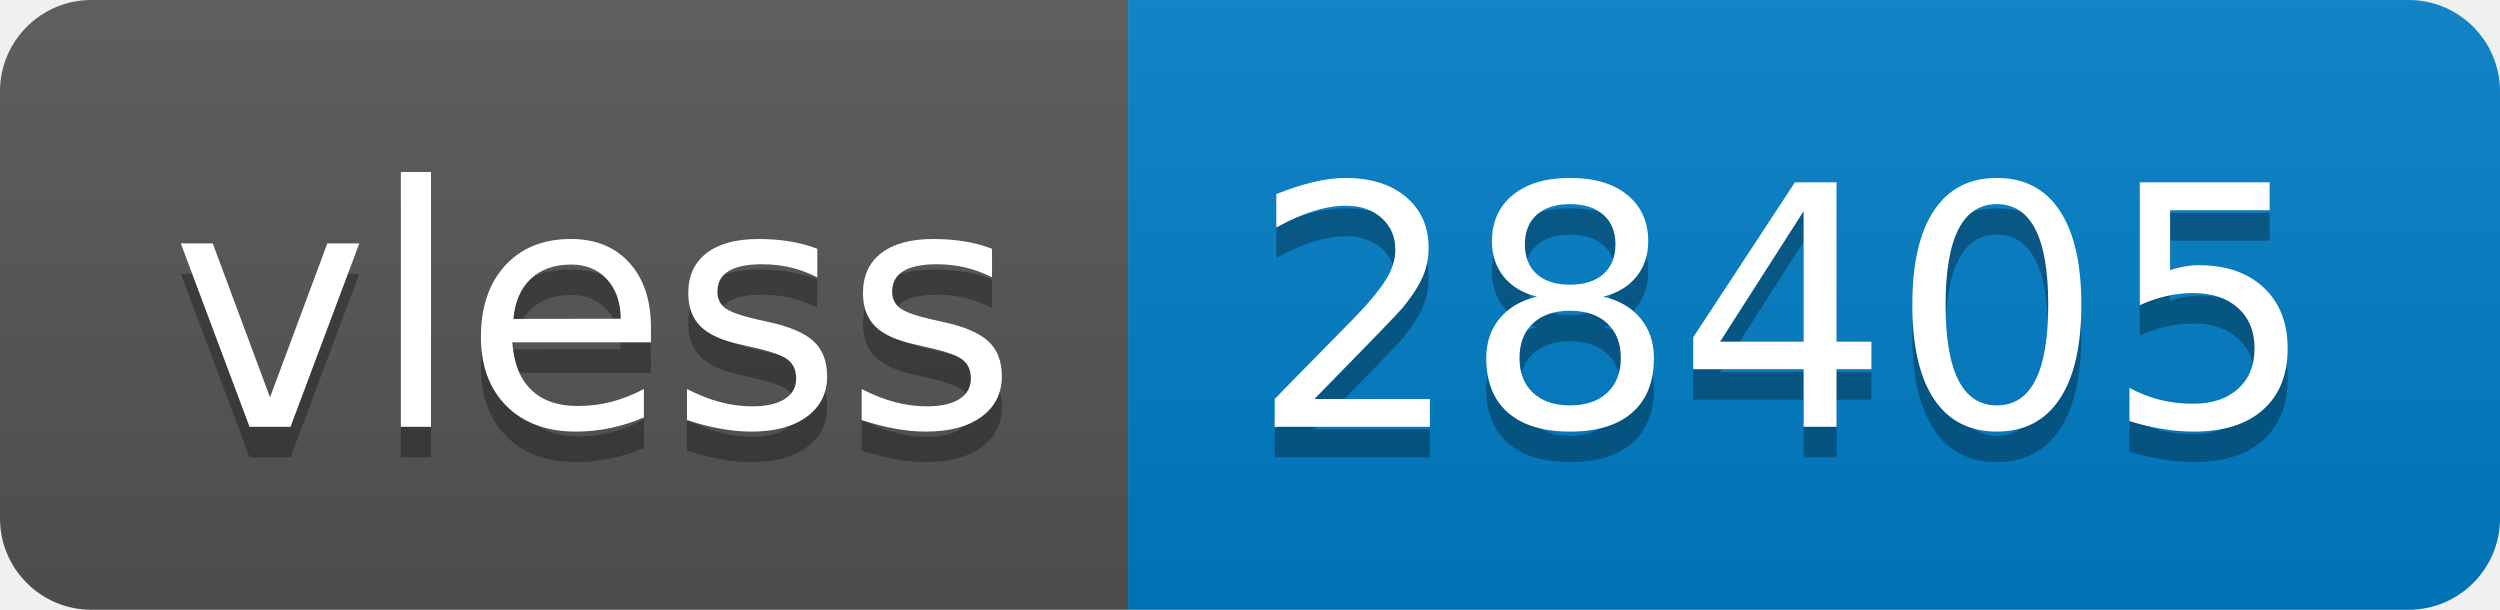
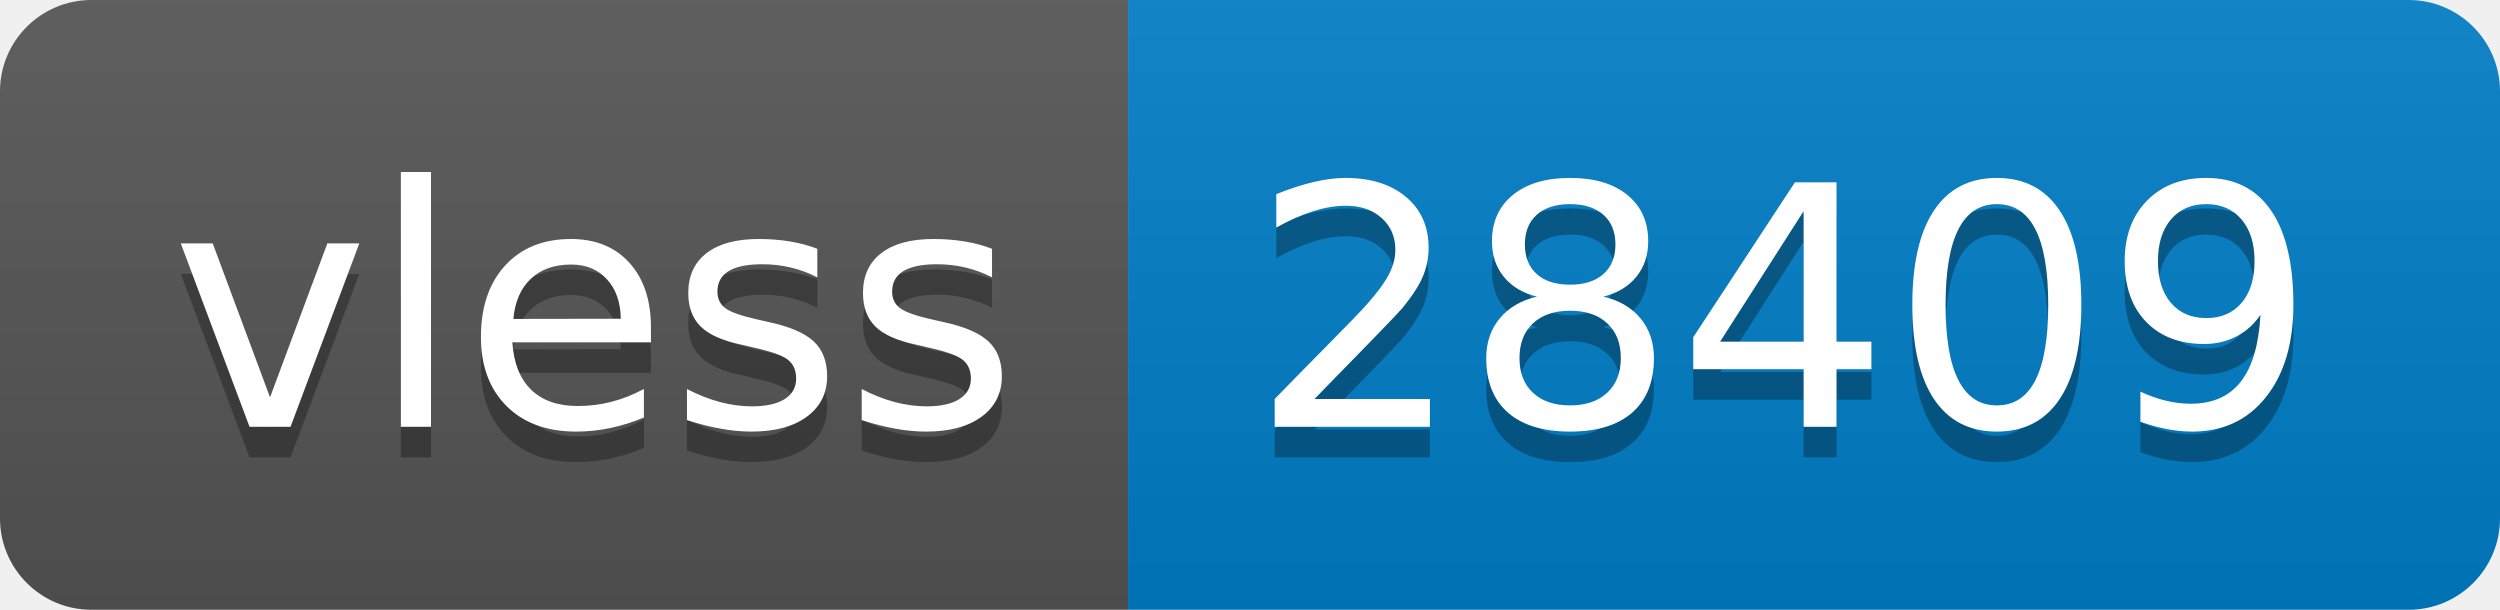
- <svg xmlns="http://www.w3.org/2000/svg" width="82" height="20" role="img" aria-label="vless: 28405">
+ <svg xmlns="http://www.w3.org/2000/svg" width="82" height="20" role="img" aria-label="vless: 28409">
  <linearGradient id="s" x2="0" y2="100%">
    <stop offset="0" stop-color="#bbb" stop-opacity=".1" />
    <stop offset="1" stop-opacity=".1" />
  </linearGradient>
  <clipPath id="r">
    <rect width="82" height="20" rx="3" fill="#fff" />
  </clipPath>
  <g clip-path="url(#r)">
    <rect width="37" height="20" fill="#555" />
    <rect x="37" width="45" height="20" fill="#007ec6" />
    <rect width="82" height="20" fill="url(#s)" />
  </g>
  <g fill="#fff" text-anchor="middle" font-family="Verdana,Geneva,DejaVu Sans,sans-serif" text-rendering="geometricPrecision" font-size="110">
    <text aria-hidden="true" x="195" y="150" fill="#010101" fill-opacity=".3" transform="scale(.1)" textLength="270">vless</text>
    <text x="195" y="140" transform="scale(.1)" fill="#fff" textLength="270">vless</text>
-     <text aria-hidden="true" x="585" y="150" fill="#010101" fill-opacity=".3" transform="scale(.1)" textLength="350">28405</text>
-     <text x="585" y="140" transform="scale(.1)" fill="#fff" textLength="350">28405</text>
+     <text aria-hidden="true" x="585" y="150" fill="#010101" fill-opacity=".3" transform="scale(.1)" textLength="350">28409</text>
+     <text x="585" y="140" transform="scale(.1)" fill="#fff" textLength="350">28409</text>
  </g>
</svg>
